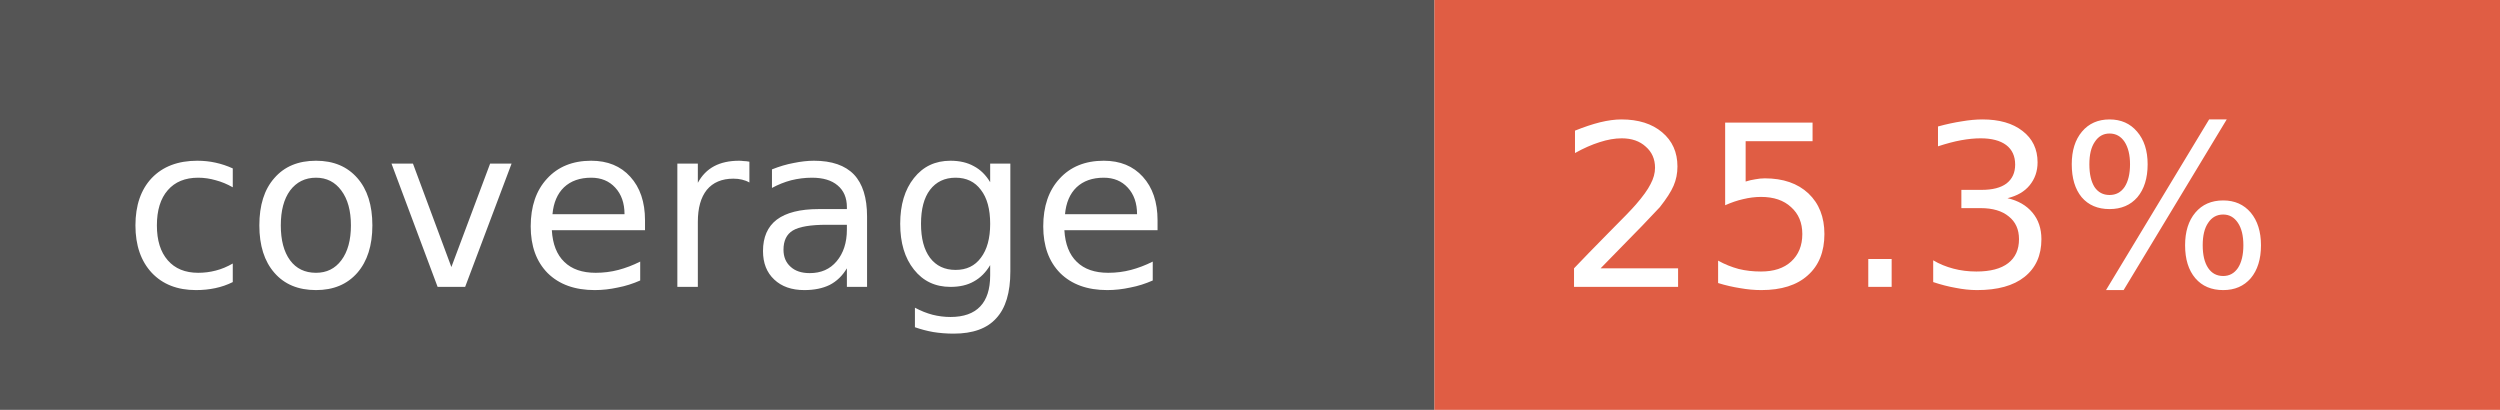
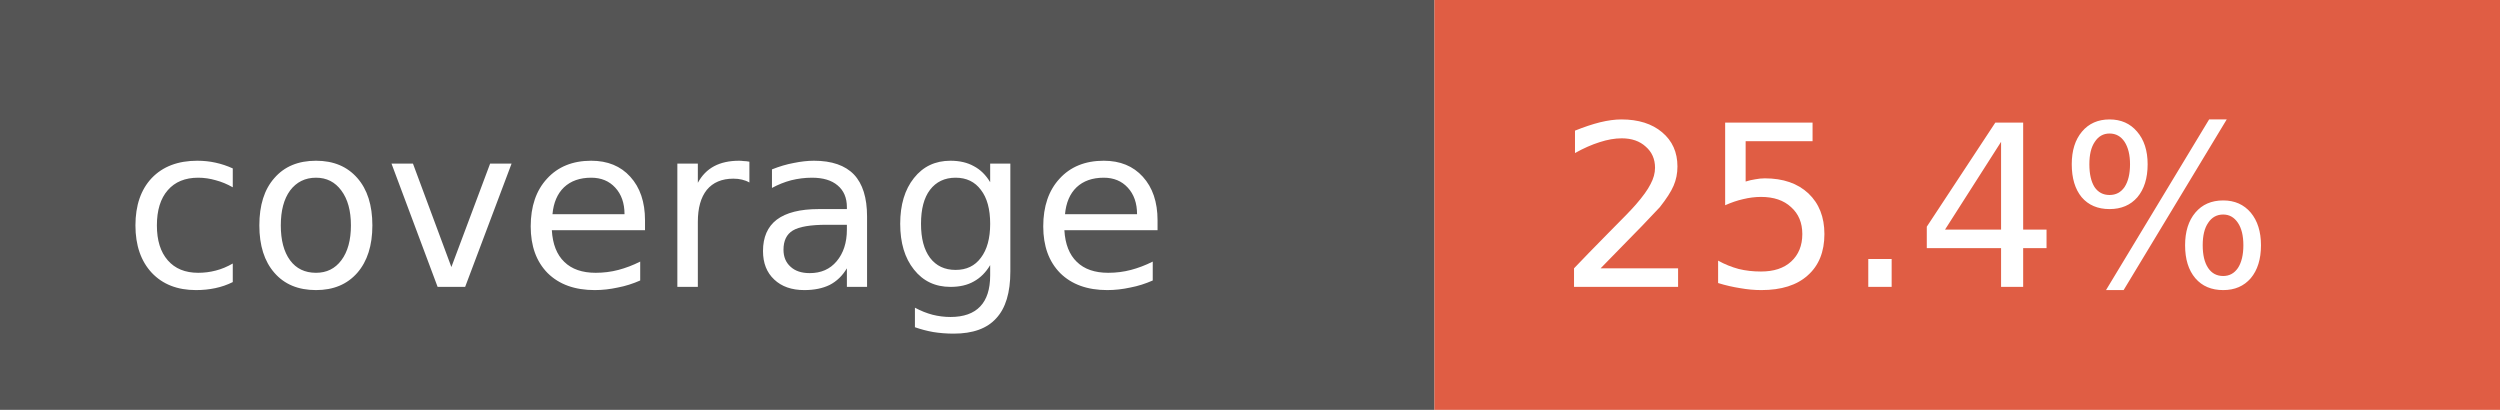
- <svg xmlns="http://www.w3.org/2000/svg" width="122" height="20" role="img" aria-label="coverage: 25.3%">
+ <svg xmlns="http://www.w3.org/2000/svg" width="122" height="20" role="img" aria-label="coverage: 25.4%">
  <rect width="70" height="20" fill="#555" />
  <rect x="70" width="52" height="20" fill="#e05d44" />
  <g fill="#fff" font-family="Verdana,Geneva,DejaVu Sans,sans-serif" font-size="11">
    <text x="6" y="14">coverage</text>
-     <text x="76" y="14">25.3%</text>
+     <text x="76" y="14">25.4%</text>
  </g>
</svg>
